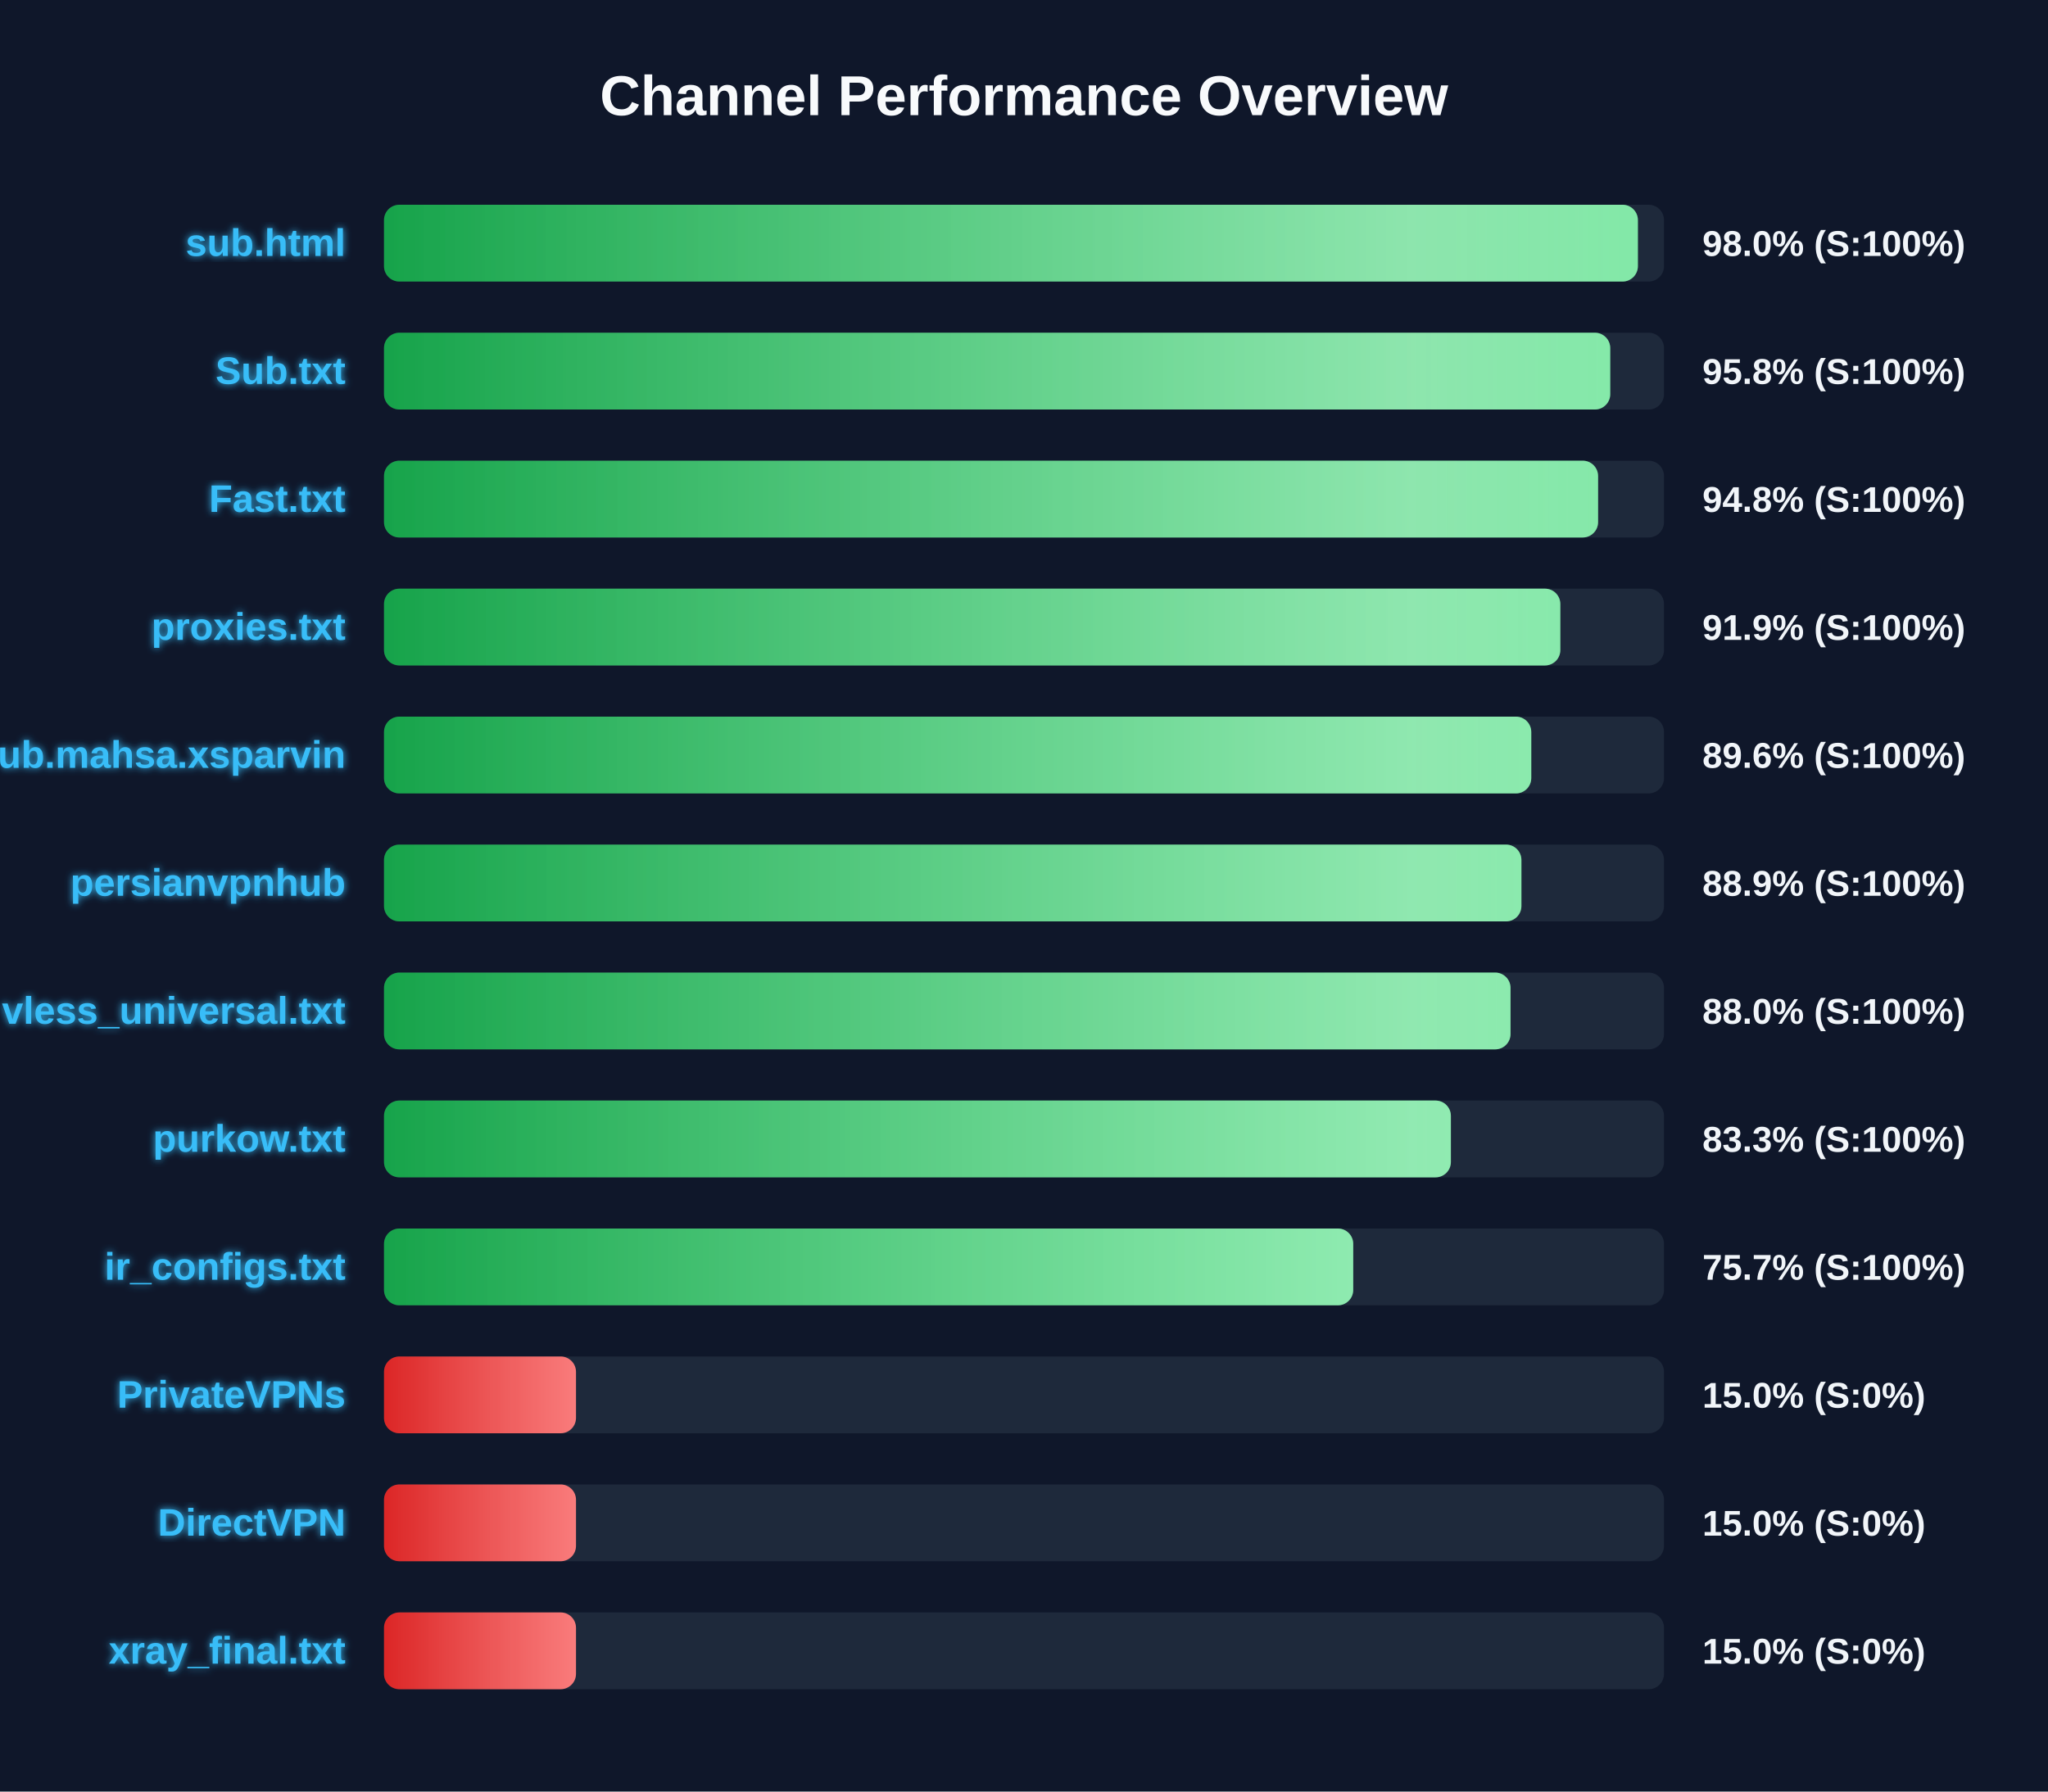
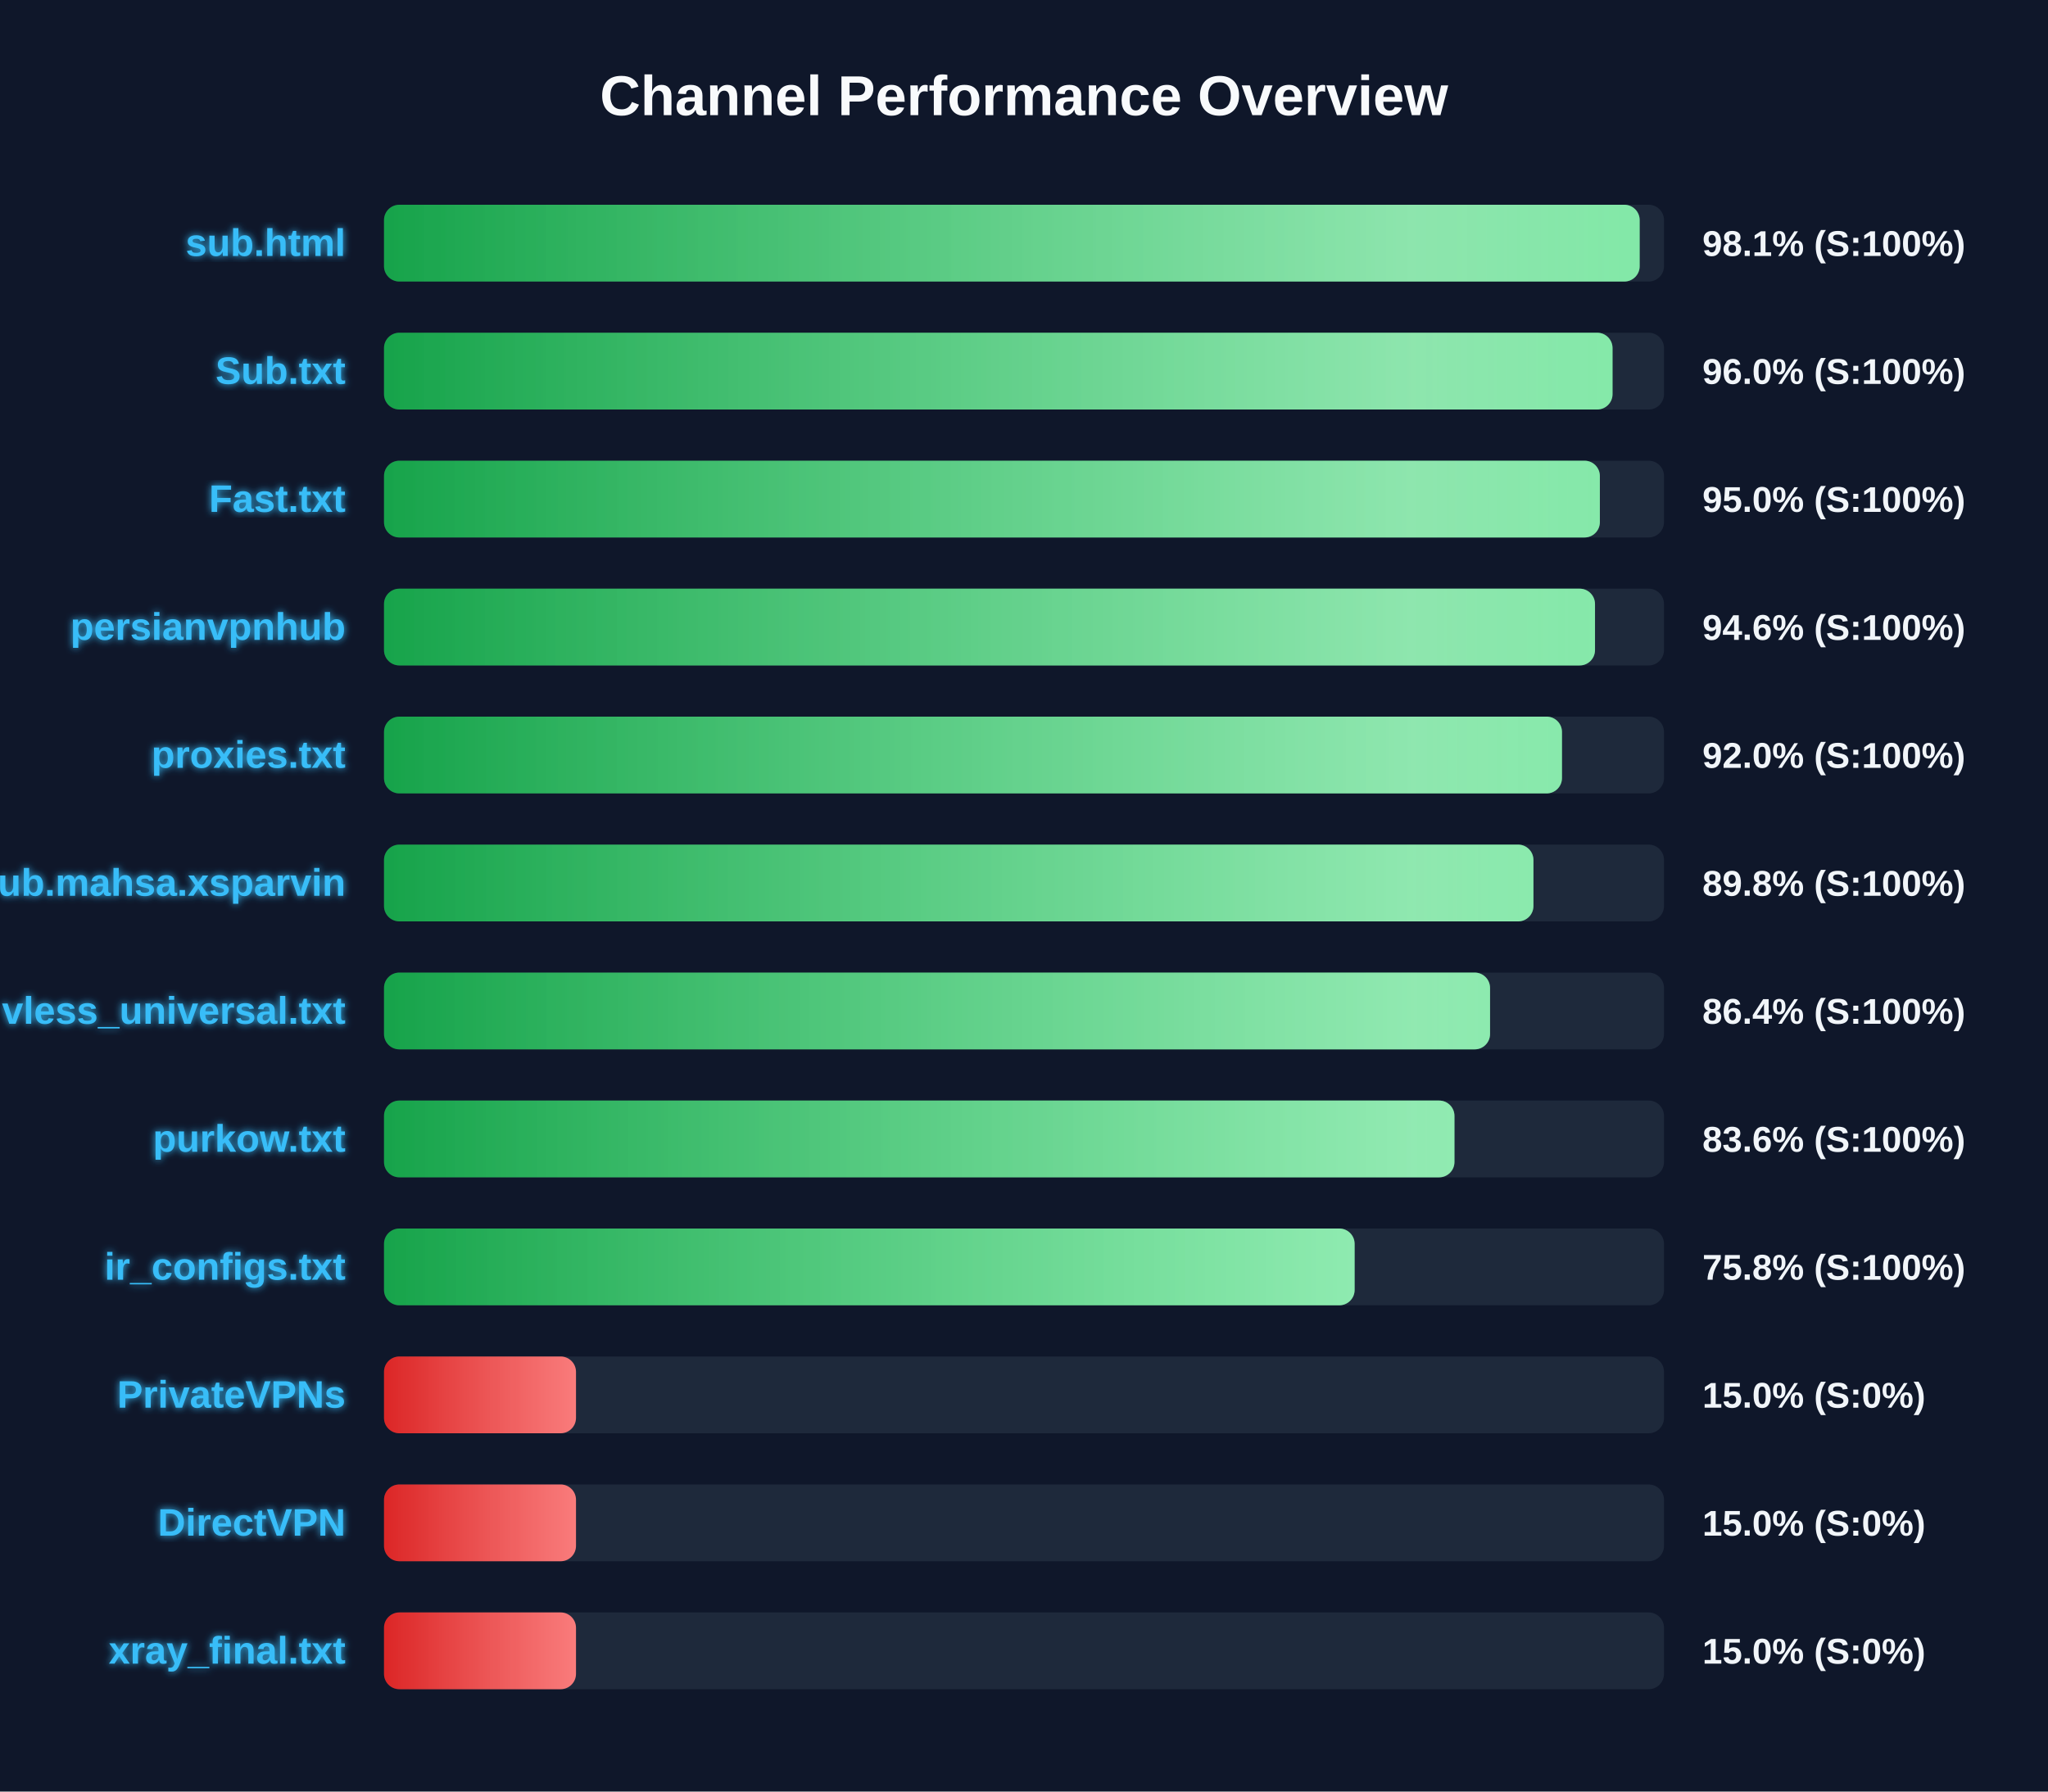
<svg xmlns="http://www.w3.org/2000/svg" width="800" height="700" version="1.1">
  <defs>
    <linearGradient id="grad-green" x1="0%" y1="0%" x2="100%" y2="0%">
      <stop offset="0%" stop-color="#16a34a" />
      <stop offset="100%" stop-color="#4ade80" />
    </linearGradient>
    <linearGradient id="grad-yellow" x1="0%" y1="0%" x2="100%" y2="0%">
      <stop offset="0%" stop-color="#ca8a04" />
      <stop offset="100%" stop-color="#fde047" />
    </linearGradient>
    <linearGradient id="grad-red" x1="0%" y1="0%" x2="100%" y2="0%">
      <stop offset="0%" stop-color="#dc2626" />
      <stop offset="100%" stop-color="#f87171" />
    </linearGradient>
    <linearGradient id="shimmer" x1="0%" y1="0%" x2="100%" y2="0%">
      <stop offset="0%" stop-color="rgba(255,255,255,0)" />
      <stop offset="50%" stop-color="rgba(255,255,255,0.4)" />
      <stop offset="100%" stop-color="rgba(255,255,255,0)" />
    </linearGradient>
    <filter id="glow" x="-20%" y="-20%" width="140%" height="140%">
      <feGaussianBlur stdDeviation="1.5" result="blur" />
      <feComposite in="SourceGraphic" in2="blur" operator="over" />
    </filter>
  </defs>
  <style>
        .bg-rect { fill: #0f172a; }
        .title { font: bold 22px 'Segoe UI', Arial, sans-serif; fill: #f8fafc; }
        .row { font: bold 15px 'Segoe UI', Arial, sans-serif; fill: #38bdf8; filter: url(#glow); }
        .score { font: bold 14px 'Segoe UI', Arial, sans-serif; fill: #f1f5f9; }
        @keyframes shimmer-anim {
            0% { transform: translateX(-100%); }
            100% { transform: translateX(200%); }
        }
        .shimmer-rect {
            animation: shimmer-anim 2.5s infinite linear;
        }
    </style>
  <rect width="100%" height="100%" class="bg-rect" />
  <text x="400" y="45" text-anchor="middle" class="title">Channel Performance Overview</text>
  <rect x="150" y="80" width="500" height="30" fill="#1e293b" rx="6" />
  <clipPath id="clip-0">
-     <rect x="150" y="80" width="489.8" height="30" rx="6" />
+     <rect x="150" y="80" width="490.5" height="30" rx="6" />
  </clipPath>
-   <rect x="150" y="80" width="489.8" height="30" fill="url(#grad-green)" rx="6" />
+   <rect x="150" y="80" width="490.5" height="30" fill="url(#grad-green)" rx="6" />
  <g clip-path="url(#clip-0)">
    <rect x="150" y="80" width="100%" height="30" fill="url(#shimmer)" class="shimmer-rect" />
  </g>
  <text x="135" y="100" text-anchor="end" class="row">sub.html</text>
-   <text x="665" y="100" text-anchor="start" class="score">98.0% (S:100%)</text>
+   <text x="665" y="100" text-anchor="start" class="score">98.1% (S:100%)</text>
  <rect x="150" y="130" width="500" height="30" fill="#1e293b" rx="6" />
  <clipPath id="clip-1">
-     <rect x="150" y="130" width="479.0" height="30" rx="6" />
+     <rect x="150" y="130" width="479.9" height="30" rx="6" />
  </clipPath>
-   <rect x="150" y="130" width="479.0" height="30" fill="url(#grad-green)" rx="6" />
+   <rect x="150" y="130" width="479.9" height="30" fill="url(#grad-green)" rx="6" />
  <g clip-path="url(#clip-1)">
    <rect x="150" y="130" width="100%" height="30" fill="url(#shimmer)" class="shimmer-rect" />
  </g>
  <text x="135" y="150" text-anchor="end" class="row">Sub.txt</text>
-   <text x="665" y="150" text-anchor="start" class="score">95.8% (S:100%)</text>
+   <text x="665" y="150" text-anchor="start" class="score">96.0% (S:100%)</text>
  <rect x="150" y="180" width="500" height="30" fill="#1e293b" rx="6" />
  <clipPath id="clip-2">
-     <rect x="150" y="180" width="474.25" height="30" rx="6" />
+     <rect x="150" y="180" width="474.95" height="30" rx="6" />
  </clipPath>
-   <rect x="150" y="180" width="474.25" height="30" fill="url(#grad-green)" rx="6" />
+   <rect x="150" y="180" width="474.95" height="30" fill="url(#grad-green)" rx="6" />
  <g clip-path="url(#clip-2)">
    <rect x="150" y="180" width="100%" height="30" fill="url(#shimmer)" class="shimmer-rect" />
  </g>
  <text x="135" y="200" text-anchor="end" class="row">Fast.txt</text>
-   <text x="665" y="200" text-anchor="start" class="score">94.8% (S:100%)</text>
+   <text x="665" y="200" text-anchor="start" class="score">95.0% (S:100%)</text>
  <rect x="150" y="230" width="500" height="30" fill="#1e293b" rx="6" />
  <clipPath id="clip-3">
-     <rect x="150" y="230" width="459.5" height="30" rx="6" />
+     <rect x="150" y="230" width="473.05" height="30" rx="6" />
  </clipPath>
-   <rect x="150" y="230" width="459.5" height="30" fill="url(#grad-green)" rx="6" />
+   <rect x="150" y="230" width="473.05" height="30" fill="url(#grad-green)" rx="6" />
  <g clip-path="url(#clip-3)">
    <rect x="150" y="230" width="100%" height="30" fill="url(#shimmer)" class="shimmer-rect" />
  </g>
-   <text x="135" y="250" text-anchor="end" class="row">proxies.txt</text>
-   <text x="665" y="250" text-anchor="start" class="score">91.9% (S:100%)</text>
+   <text x="135" y="250" text-anchor="end" class="row">persianvpnhub</text>
+   <text x="665" y="250" text-anchor="start" class="score">94.6% (S:100%)</text>
  <rect x="150" y="280" width="500" height="30" fill="#1e293b" rx="6" />
  <clipPath id="clip-4">
-     <rect x="150" y="280" width="448.15" height="30" rx="6" />
+     <rect x="150" y="280" width="460.15" height="30" rx="6" />
  </clipPath>
-   <rect x="150" y="280" width="448.15" height="30" fill="url(#grad-green)" rx="6" />
+   <rect x="150" y="280" width="460.15" height="30" fill="url(#grad-green)" rx="6" />
  <g clip-path="url(#clip-4)">
    <rect x="150" y="280" width="100%" height="30" fill="url(#shimmer)" class="shimmer-rect" />
  </g>
-   <text x="135" y="300" text-anchor="end" class="row">Sub.mahsa.xsparvin</text>
-   <text x="665" y="300" text-anchor="start" class="score">89.6% (S:100%)</text>
+   <text x="135" y="300" text-anchor="end" class="row">proxies.txt</text>
+   <text x="665" y="300" text-anchor="start" class="score">92.0% (S:100%)</text>
  <rect x="150" y="330" width="500" height="30" fill="#1e293b" rx="6" />
  <clipPath id="clip-5">
-     <rect x="150" y="330" width="444.3" height="30" rx="6" />
+     <rect x="150" y="330" width="449.0" height="30" rx="6" />
  </clipPath>
-   <rect x="150" y="330" width="444.3" height="30" fill="url(#grad-green)" rx="6" />
+   <rect x="150" y="330" width="449.0" height="30" fill="url(#grad-green)" rx="6" />
  <g clip-path="url(#clip-5)">
    <rect x="150" y="330" width="100%" height="30" fill="url(#shimmer)" class="shimmer-rect" />
  </g>
-   <text x="135" y="350" text-anchor="end" class="row">persianvpnhub</text>
-   <text x="665" y="350" text-anchor="start" class="score">88.9% (S:100%)</text>
+   <text x="135" y="350" text-anchor="end" class="row">Sub.mahsa.xsparvin</text>
+   <text x="665" y="350" text-anchor="start" class="score">89.8% (S:100%)</text>
  <rect x="150" y="380" width="500" height="30" fill="#1e293b" rx="6" />
  <clipPath id="clip-6">
-     <rect x="150" y="380" width="440.05" height="30" rx="6" />
+     <rect x="150" y="380" width="432.05" height="30" rx="6" />
  </clipPath>
-   <rect x="150" y="380" width="440.05" height="30" fill="url(#grad-green)" rx="6" />
+   <rect x="150" y="380" width="432.05" height="30" fill="url(#grad-green)" rx="6" />
  <g clip-path="url(#clip-6)">
    <rect x="150" y="380" width="100%" height="30" fill="url(#shimmer)" class="shimmer-rect" />
  </g>
  <text x="135" y="400" text-anchor="end" class="row">vless_universal.txt</text>
-   <text x="665" y="400" text-anchor="start" class="score">88.0% (S:100%)</text>
+   <text x="665" y="400" text-anchor="start" class="score">86.4% (S:100%)</text>
  <rect x="150" y="430" width="500" height="30" fill="#1e293b" rx="6" />
  <clipPath id="clip-7">
-     <rect x="150" y="430" width="416.75" height="30" rx="6" />
+     <rect x="150" y="430" width="418.15" height="30" rx="6" />
  </clipPath>
-   <rect x="150" y="430" width="416.75" height="30" fill="url(#grad-green)" rx="6" />
+   <rect x="150" y="430" width="418.15" height="30" fill="url(#grad-green)" rx="6" />
  <g clip-path="url(#clip-7)">
    <rect x="150" y="430" width="100%" height="30" fill="url(#shimmer)" class="shimmer-rect" />
  </g>
  <text x="135" y="450" text-anchor="end" class="row">purkow.txt</text>
-   <text x="665" y="450" text-anchor="start" class="score">83.3% (S:100%)</text>
+   <text x="665" y="450" text-anchor="start" class="score">83.6% (S:100%)</text>
  <rect x="150" y="480" width="500" height="30" fill="#1e293b" rx="6" />
  <clipPath id="clip-8">
-     <rect x="150" y="480" width="378.6" height="30" rx="6" />
+     <rect x="150" y="480" width="379.15" height="30" rx="6" />
  </clipPath>
-   <rect x="150" y="480" width="378.6" height="30" fill="url(#grad-green)" rx="6" />
+   <rect x="150" y="480" width="379.15" height="30" fill="url(#grad-green)" rx="6" />
  <g clip-path="url(#clip-8)">
    <rect x="150" y="480" width="100%" height="30" fill="url(#shimmer)" class="shimmer-rect" />
  </g>
  <text x="135" y="500" text-anchor="end" class="row">ir_configs.txt</text>
-   <text x="665" y="500" text-anchor="start" class="score">75.7% (S:100%)</text>
+   <text x="665" y="500" text-anchor="start" class="score">75.8% (S:100%)</text>
  <rect x="150" y="530" width="500" height="30" fill="#1e293b" rx="6" />
  <clipPath id="clip-9">
    <rect x="150" y="530" width="75.0" height="30" rx="6" />
  </clipPath>
  <rect x="150" y="530" width="75.0" height="30" fill="url(#grad-red)" rx="6" />
  <g clip-path="url(#clip-9)">
    <rect x="150" y="530" width="100%" height="30" fill="url(#shimmer)" class="shimmer-rect" />
  </g>
  <text x="135" y="550" text-anchor="end" class="row">PrivateVPNs</text>
  <text x="665" y="550" text-anchor="start" class="score">15.0% (S:0%)</text>
  <rect x="150" y="580" width="500" height="30" fill="#1e293b" rx="6" />
  <clipPath id="clip-10">
    <rect x="150" y="580" width="75.0" height="30" rx="6" />
  </clipPath>
  <rect x="150" y="580" width="75.0" height="30" fill="url(#grad-red)" rx="6" />
  <g clip-path="url(#clip-10)">
    <rect x="150" y="580" width="100%" height="30" fill="url(#shimmer)" class="shimmer-rect" />
  </g>
  <text x="135" y="600" text-anchor="end" class="row">DirectVPN</text>
  <text x="665" y="600" text-anchor="start" class="score">15.0% (S:0%)</text>
  <rect x="150" y="630" width="500" height="30" fill="#1e293b" rx="6" />
  <clipPath id="clip-11">
    <rect x="150" y="630" width="75.0" height="30" rx="6" />
  </clipPath>
  <rect x="150" y="630" width="75.0" height="30" fill="url(#grad-red)" rx="6" />
  <g clip-path="url(#clip-11)">
    <rect x="150" y="630" width="100%" height="30" fill="url(#shimmer)" class="shimmer-rect" />
  </g>
  <text x="135" y="650" text-anchor="end" class="row">xray_final.txt</text>
  <text x="665" y="650" text-anchor="start" class="score">15.0% (S:0%)</text>
</svg>
